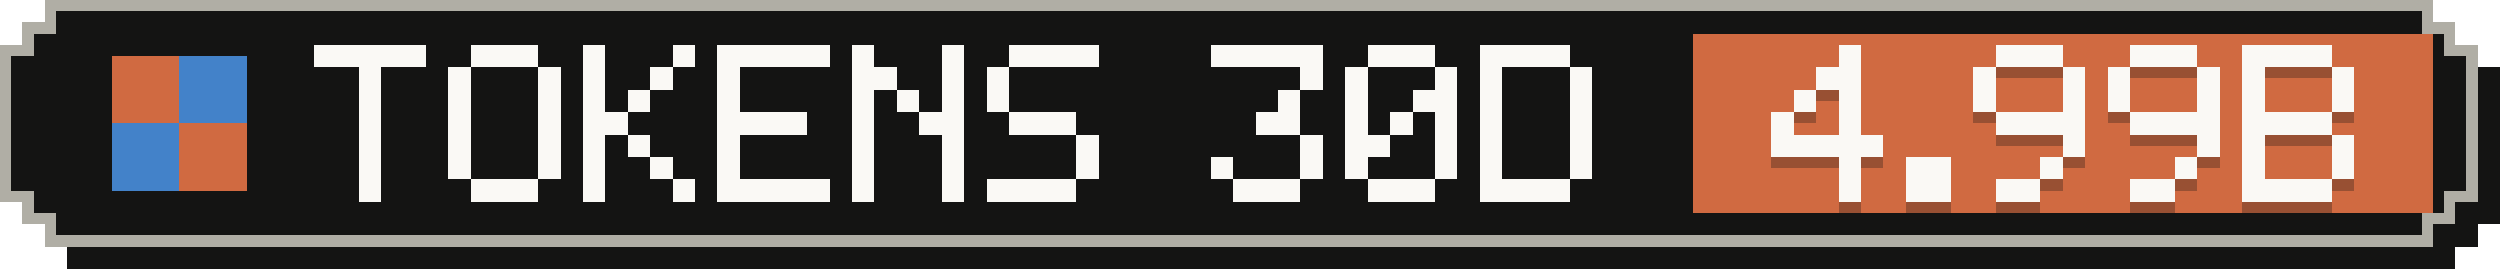
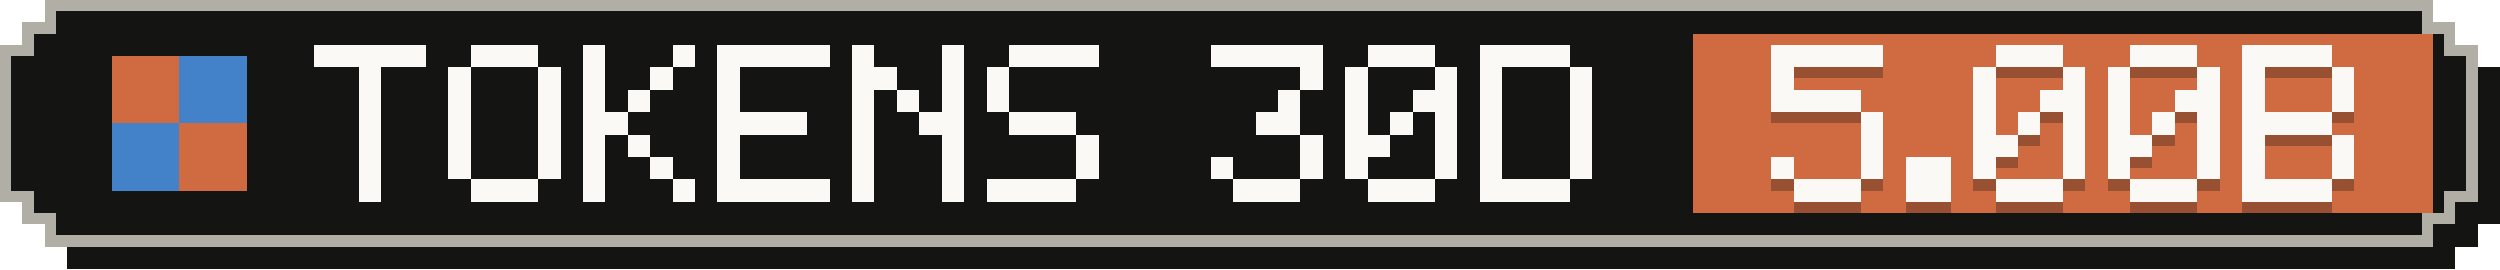
- <svg xmlns="http://www.w3.org/2000/svg" width="223" height="24" viewBox="0 0 223 24" role="img" aria-label="Tokens, last 30 days: 4.99B">
+ <svg xmlns="http://www.w3.org/2000/svg" width="223" height="24" viewBox="0 0 223 24" role="img" aria-label="Tokens, last 30 days: 5.00B">
  <g shape-rendering="crispEdges">
    <path fill="#141413" d="M6,2 H219 V4 H221 V6 H223 V20 H221 V22 H219 V24 H6 V22 H4 V20 H2 V6 H4 V4 H6 Z" />
    <path fill="#b0aea5" d="M4,0 H217 V2 H219 V4 H221 V18 H219 V20 H217 V22 H4 V20 H2 V18 H0 V4 H2 V2 H4 Z" />
    <path fill="#141413" d="M5,1 H216 V3 H218 V5 H220 V17 H218 V19 H216 V21 H5 V19 H3 V17 H1 V5 H3 V3 H5 Z" />
    <rect fill="#d06a41" x="151" y="3" width="66" height="16" />
    <g fill="#d06a41">
      <rect x="10" y="5" width="6" height="6" />
      <rect x="16" y="11" width="6" height="6" />
    </g>
    <g fill="#4382c9">
      <rect x="16" y="5" width="6" height="6" />
      <rect x="10" y="11" width="6" height="6" />
    </g>
    <g fill="#faf9f5">
      <rect x="28" y="4" width="10" height="2" />
      <rect x="32" y="6" width="2" height="2" />
      <rect x="32" y="8" width="2" height="2" />
      <rect x="32" y="10" width="2" height="2" />
      <rect x="32" y="12" width="2" height="2" />
      <rect x="32" y="14" width="2" height="2" />
      <rect x="32" y="16" width="2" height="2" />
      <rect x="42" y="4" width="6" height="2" />
      <rect x="40" y="6" width="2" height="2" />
      <rect x="48" y="6" width="2" height="2" />
      <rect x="40" y="8" width="2" height="2" />
      <rect x="48" y="8" width="2" height="2" />
      <rect x="40" y="10" width="2" height="2" />
      <rect x="48" y="10" width="2" height="2" />
      <rect x="40" y="12" width="2" height="2" />
      <rect x="48" y="12" width="2" height="2" />
      <rect x="40" y="14" width="2" height="2" />
      <rect x="48" y="14" width="2" height="2" />
      <rect x="42" y="16" width="6" height="2" />
      <rect x="52" y="4" width="2" height="2" />
      <rect x="60" y="4" width="2" height="2" />
      <rect x="52" y="6" width="2" height="2" />
      <rect x="58" y="6" width="2" height="2" />
      <rect x="52" y="8" width="2" height="2" />
      <rect x="56" y="8" width="2" height="2" />
      <rect x="52" y="10" width="4" height="2" />
      <rect x="52" y="12" width="2" height="2" />
      <rect x="56" y="12" width="2" height="2" />
      <rect x="52" y="14" width="2" height="2" />
      <rect x="58" y="14" width="2" height="2" />
      <rect x="52" y="16" width="2" height="2" />
      <rect x="60" y="16" width="2" height="2" />
      <rect x="64" y="4" width="10" height="2" />
      <rect x="64" y="6" width="2" height="2" />
      <rect x="64" y="8" width="2" height="2" />
      <rect x="64" y="10" width="8" height="2" />
      <rect x="64" y="12" width="2" height="2" />
      <rect x="64" y="14" width="2" height="2" />
      <rect x="64" y="16" width="10" height="2" />
      <rect x="76" y="4" width="2" height="2" />
      <rect x="84" y="4" width="2" height="2" />
      <rect x="76" y="6" width="4" height="2" />
      <rect x="84" y="6" width="2" height="2" />
      <rect x="76" y="8" width="2" height="2" />
      <rect x="80" y="8" width="2" height="2" />
      <rect x="84" y="8" width="2" height="2" />
      <rect x="76" y="10" width="2" height="2" />
      <rect x="82" y="10" width="4" height="2" />
      <rect x="76" y="12" width="2" height="2" />
      <rect x="84" y="12" width="2" height="2" />
      <rect x="76" y="14" width="2" height="2" />
      <rect x="84" y="14" width="2" height="2" />
      <rect x="76" y="16" width="2" height="2" />
      <rect x="84" y="16" width="2" height="2" />
      <rect x="90" y="4" width="8" height="2" />
      <rect x="88" y="6" width="2" height="2" />
      <rect x="88" y="8" width="2" height="2" />
      <rect x="90" y="10" width="6" height="2" />
      <rect x="96" y="12" width="2" height="2" />
      <rect x="96" y="14" width="2" height="2" />
      <rect x="88" y="16" width="8" height="2" />
      <rect x="108" y="4" width="10" height="2" />
      <rect x="116" y="6" width="2" height="2" />
      <rect x="114" y="8" width="2" height="2" />
      <rect x="112" y="10" width="4" height="2" />
      <rect x="116" y="12" width="2" height="2" />
      <rect x="108" y="14" width="2" height="2" />
      <rect x="116" y="14" width="2" height="2" />
      <rect x="110" y="16" width="6" height="2" />
      <rect x="122" y="4" width="6" height="2" />
      <rect x="120" y="6" width="2" height="2" />
      <rect x="128" y="6" width="2" height="2" />
      <rect x="120" y="8" width="2" height="2" />
      <rect x="126" y="8" width="4" height="2" />
      <rect x="120" y="10" width="2" height="2" />
      <rect x="124" y="10" width="2" height="2" />
      <rect x="128" y="10" width="2" height="2" />
      <rect x="120" y="12" width="4" height="2" />
      <rect x="128" y="12" width="2" height="2" />
      <rect x="120" y="14" width="2" height="2" />
      <rect x="128" y="14" width="2" height="2" />
      <rect x="122" y="16" width="6" height="2" />
      <rect x="132" y="4" width="8" height="2" />
      <rect x="132" y="6" width="2" height="2" />
      <rect x="140" y="6" width="2" height="2" />
      <rect x="132" y="8" width="2" height="2" />
      <rect x="140" y="8" width="2" height="2" />
      <rect x="132" y="10" width="2" height="2" />
      <rect x="140" y="10" width="2" height="2" />
      <rect x="132" y="12" width="2" height="2" />
      <rect x="140" y="12" width="2" height="2" />
      <rect x="132" y="14" width="2" height="2" />
      <rect x="140" y="14" width="2" height="2" />
      <rect x="132" y="16" width="8" height="2" />
    </g>
    <g fill="#141413" fill-opacity=".3">
-       <rect x="164" y="5" width="2" height="2" />
-       <rect x="162" y="7" width="4" height="2" />
-       <rect x="160" y="9" width="2" height="2" />
-       <rect x="164" y="9" width="2" height="2" />
-       <rect x="158" y="11" width="2" height="2" />
-       <rect x="164" y="11" width="2" height="2" />
-       <rect x="158" y="13" width="10" height="2" />
-       <rect x="164" y="15" width="2" height="2" />
-       <rect x="164" y="17" width="2" height="2" />
+       <rect x="158" y="5" width="10" height="2" />
+       <rect x="158" y="7" width="2" height="2" />
+       <rect x="158" y="9" width="8" height="2" />
+       <rect x="166" y="11" width="2" height="2" />
+       <rect x="166" y="13" width="2" height="2" />
+       <rect x="158" y="15" width="2" height="2" />
+       <rect x="166" y="15" width="2" height="2" />
+       <rect x="160" y="17" width="6" height="2" />
      <rect x="170" y="15" width="4" height="2" />
      <rect x="170" y="17" width="4" height="2" />
      <rect x="178" y="5" width="6" height="2" />
      <rect x="176" y="7" width="2" height="2" />
      <rect x="184" y="7" width="2" height="2" />
      <rect x="176" y="9" width="2" height="2" />
-       <rect x="184" y="9" width="2" height="2" />
-       <rect x="178" y="11" width="8" height="2" />
+       <rect x="182" y="9" width="4" height="2" />
+       <rect x="176" y="11" width="2" height="2" />
+       <rect x="180" y="11" width="2" height="2" />
+       <rect x="184" y="11" width="2" height="2" />
+       <rect x="176" y="13" width="4" height="2" />
      <rect x="184" y="13" width="2" height="2" />
-       <rect x="182" y="15" width="2" height="2" />
-       <rect x="178" y="17" width="4" height="2" />
+       <rect x="176" y="15" width="2" height="2" />
+       <rect x="184" y="15" width="2" height="2" />
+       <rect x="178" y="17" width="6" height="2" />
      <rect x="190" y="5" width="6" height="2" />
      <rect x="188" y="7" width="2" height="2" />
      <rect x="196" y="7" width="2" height="2" />
      <rect x="188" y="9" width="2" height="2" />
-       <rect x="196" y="9" width="2" height="2" />
-       <rect x="190" y="11" width="8" height="2" />
+       <rect x="194" y="9" width="4" height="2" />
+       <rect x="188" y="11" width="2" height="2" />
+       <rect x="192" y="11" width="2" height="2" />
+       <rect x="196" y="11" width="2" height="2" />
+       <rect x="188" y="13" width="4" height="2" />
      <rect x="196" y="13" width="2" height="2" />
-       <rect x="194" y="15" width="2" height="2" />
-       <rect x="190" y="17" width="4" height="2" />
+       <rect x="188" y="15" width="2" height="2" />
+       <rect x="196" y="15" width="2" height="2" />
+       <rect x="190" y="17" width="6" height="2" />
      <rect x="200" y="5" width="8" height="2" />
      <rect x="200" y="7" width="2" height="2" />
      <rect x="208" y="7" width="2" height="2" />
      <rect x="200" y="9" width="2" height="2" />
      <rect x="208" y="9" width="2" height="2" />
      <rect x="200" y="11" width="8" height="2" />
      <rect x="200" y="13" width="2" height="2" />
      <rect x="208" y="13" width="2" height="2" />
      <rect x="200" y="15" width="2" height="2" />
      <rect x="208" y="15" width="2" height="2" />
      <rect x="200" y="17" width="8" height="2" />
    </g>
    <g fill="#faf9f5">
-       <rect x="164" y="4" width="2" height="2" />
-       <rect x="162" y="6" width="4" height="2" />
-       <rect x="160" y="8" width="2" height="2" />
-       <rect x="164" y="8" width="2" height="2" />
-       <rect x="158" y="10" width="2" height="2" />
-       <rect x="164" y="10" width="2" height="2" />
-       <rect x="158" y="12" width="10" height="2" />
-       <rect x="164" y="14" width="2" height="2" />
-       <rect x="164" y="16" width="2" height="2" />
+       <rect x="158" y="4" width="10" height="2" />
+       <rect x="158" y="6" width="2" height="2" />
+       <rect x="158" y="8" width="8" height="2" />
+       <rect x="166" y="10" width="2" height="2" />
+       <rect x="166" y="12" width="2" height="2" />
+       <rect x="158" y="14" width="2" height="2" />
+       <rect x="166" y="14" width="2" height="2" />
+       <rect x="160" y="16" width="6" height="2" />
      <rect x="170" y="14" width="4" height="2" />
      <rect x="170" y="16" width="4" height="2" />
      <rect x="178" y="4" width="6" height="2" />
      <rect x="176" y="6" width="2" height="2" />
      <rect x="184" y="6" width="2" height="2" />
      <rect x="176" y="8" width="2" height="2" />
-       <rect x="184" y="8" width="2" height="2" />
-       <rect x="178" y="10" width="8" height="2" />
+       <rect x="182" y="8" width="4" height="2" />
+       <rect x="176" y="10" width="2" height="2" />
+       <rect x="180" y="10" width="2" height="2" />
+       <rect x="184" y="10" width="2" height="2" />
+       <rect x="176" y="12" width="4" height="2" />
      <rect x="184" y="12" width="2" height="2" />
-       <rect x="182" y="14" width="2" height="2" />
-       <rect x="178" y="16" width="4" height="2" />
+       <rect x="176" y="14" width="2" height="2" />
+       <rect x="184" y="14" width="2" height="2" />
+       <rect x="178" y="16" width="6" height="2" />
      <rect x="190" y="4" width="6" height="2" />
      <rect x="188" y="6" width="2" height="2" />
      <rect x="196" y="6" width="2" height="2" />
      <rect x="188" y="8" width="2" height="2" />
-       <rect x="196" y="8" width="2" height="2" />
-       <rect x="190" y="10" width="8" height="2" />
+       <rect x="194" y="8" width="4" height="2" />
+       <rect x="188" y="10" width="2" height="2" />
+       <rect x="192" y="10" width="2" height="2" />
+       <rect x="196" y="10" width="2" height="2" />
+       <rect x="188" y="12" width="4" height="2" />
      <rect x="196" y="12" width="2" height="2" />
-       <rect x="194" y="14" width="2" height="2" />
-       <rect x="190" y="16" width="4" height="2" />
+       <rect x="188" y="14" width="2" height="2" />
+       <rect x="196" y="14" width="2" height="2" />
+       <rect x="190" y="16" width="6" height="2" />
      <rect x="200" y="4" width="8" height="2" />
      <rect x="200" y="6" width="2" height="2" />
      <rect x="208" y="6" width="2" height="2" />
      <rect x="200" y="8" width="2" height="2" />
      <rect x="208" y="8" width="2" height="2" />
      <rect x="200" y="10" width="8" height="2" />
      <rect x="200" y="12" width="2" height="2" />
      <rect x="208" y="12" width="2" height="2" />
      <rect x="200" y="14" width="2" height="2" />
      <rect x="208" y="14" width="2" height="2" />
      <rect x="200" y="16" width="8" height="2" />
    </g>
  </g>
</svg>
